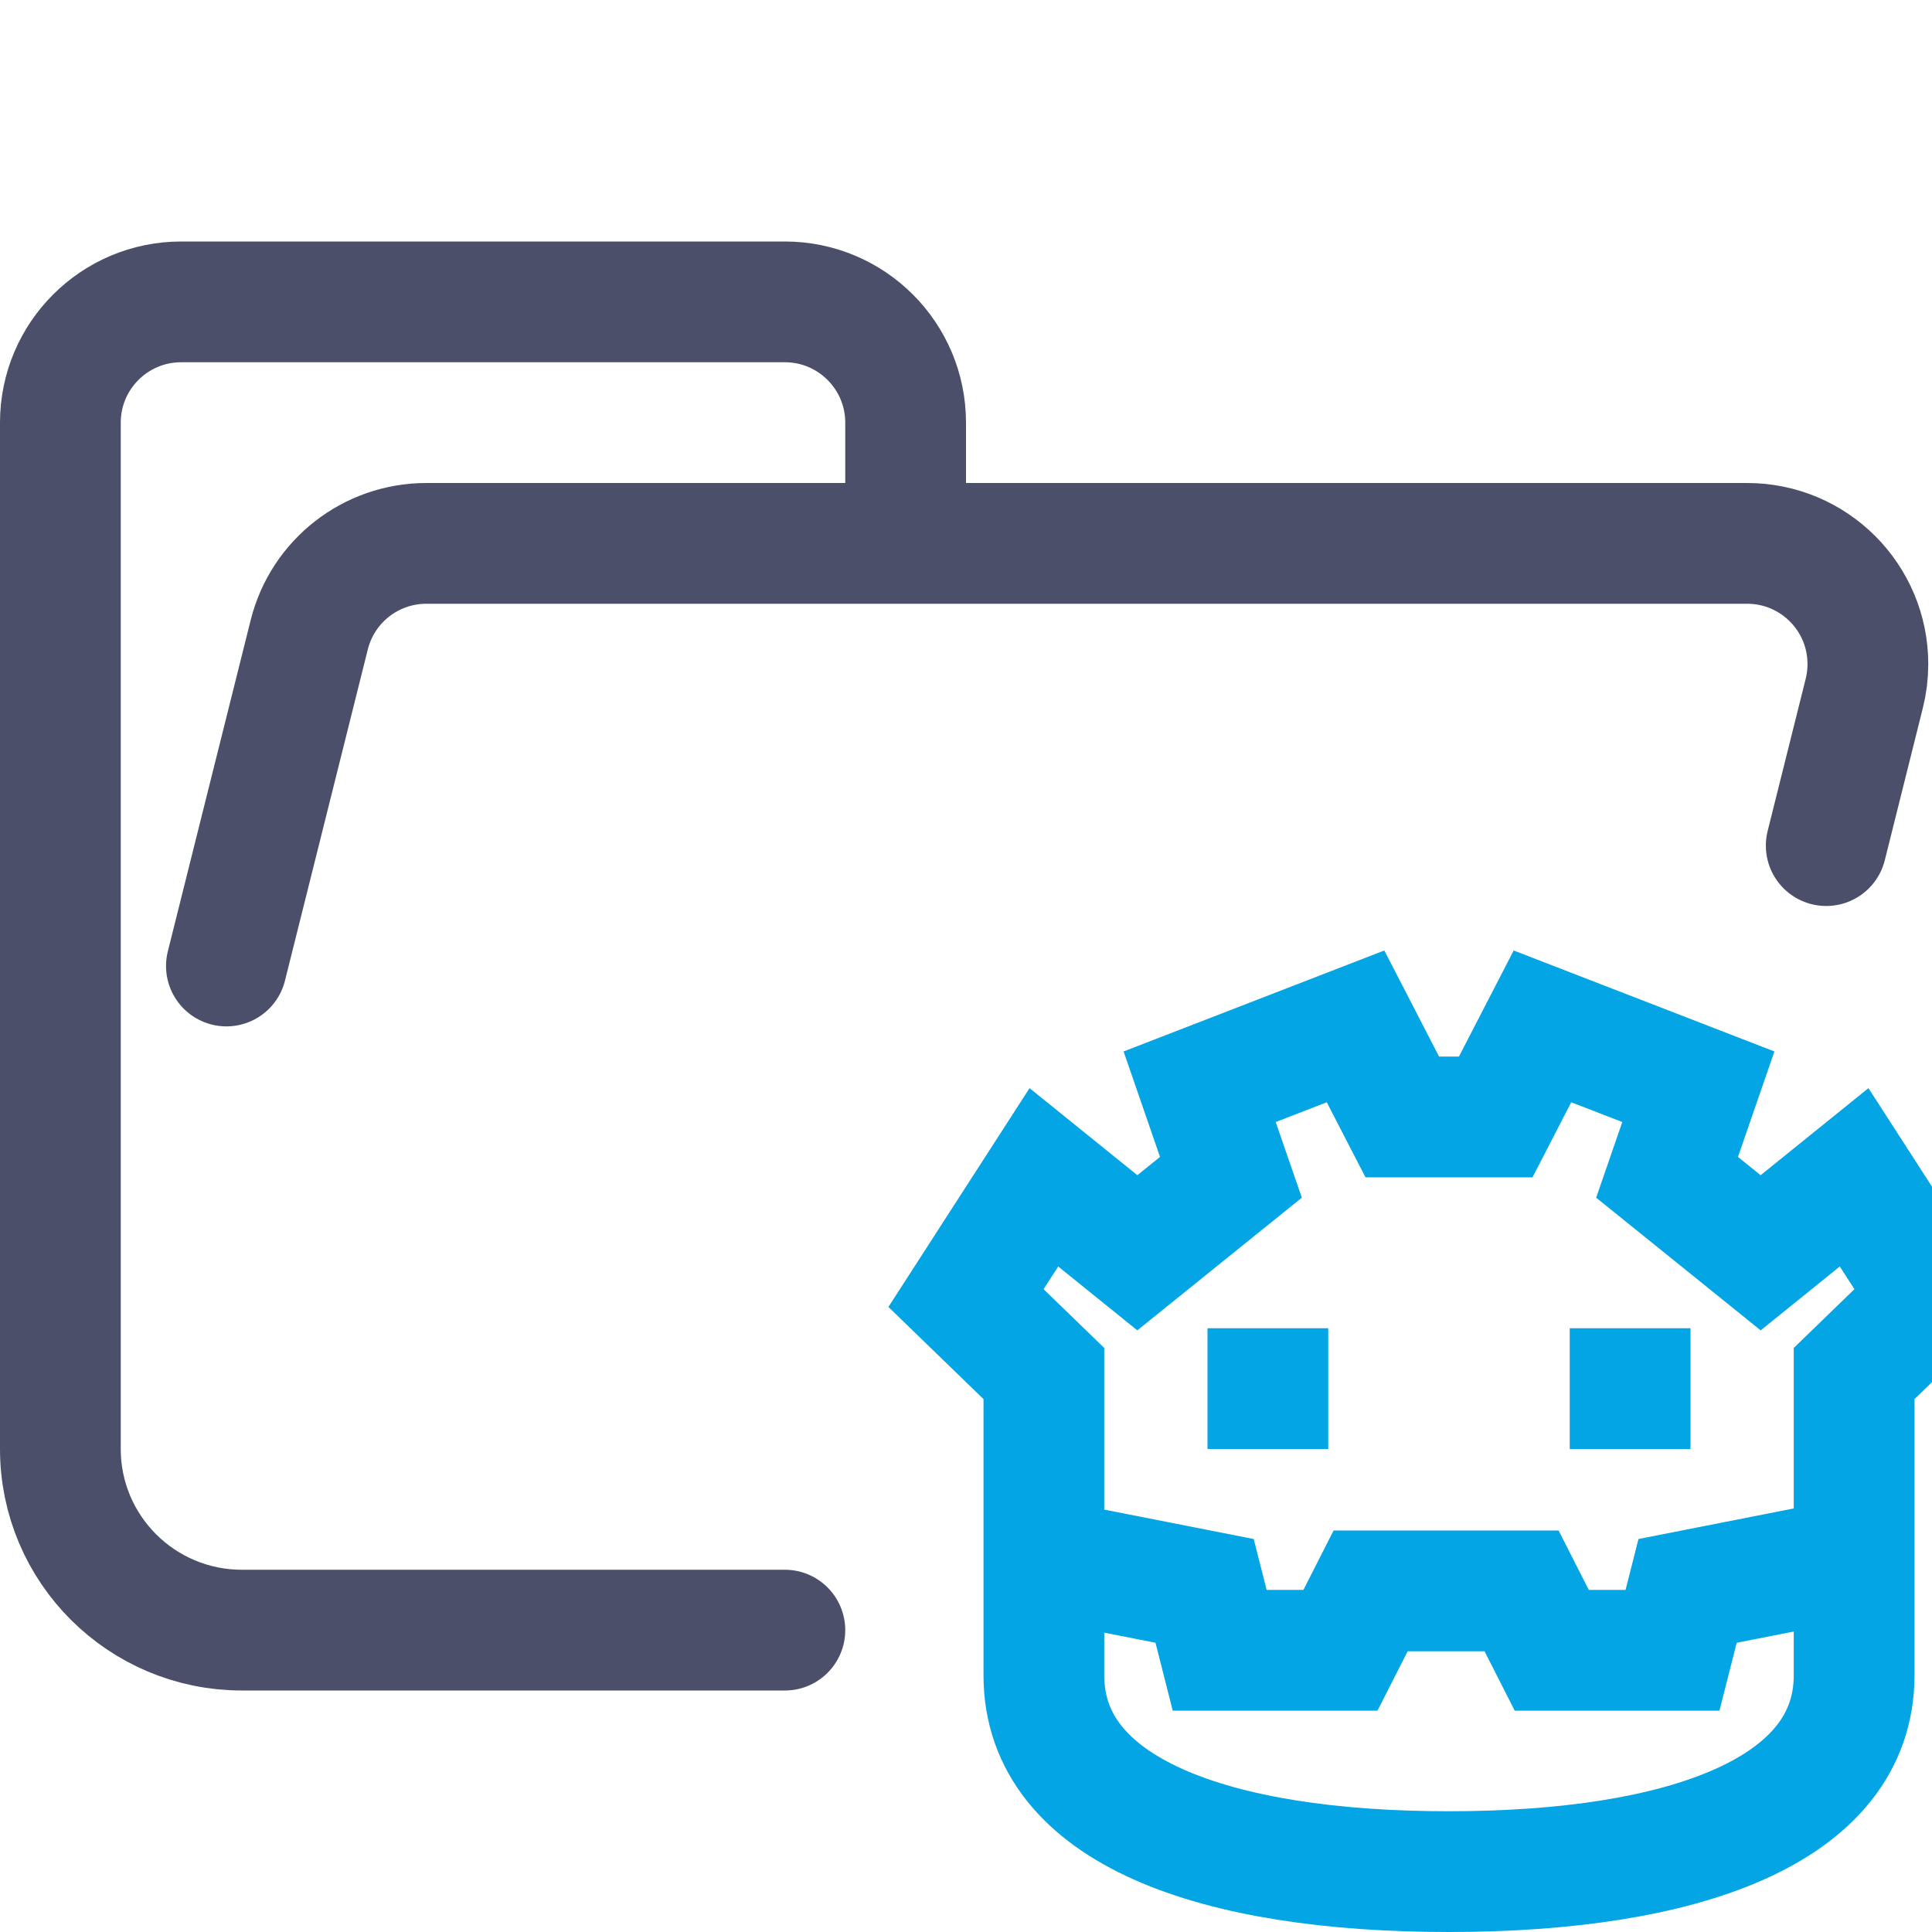
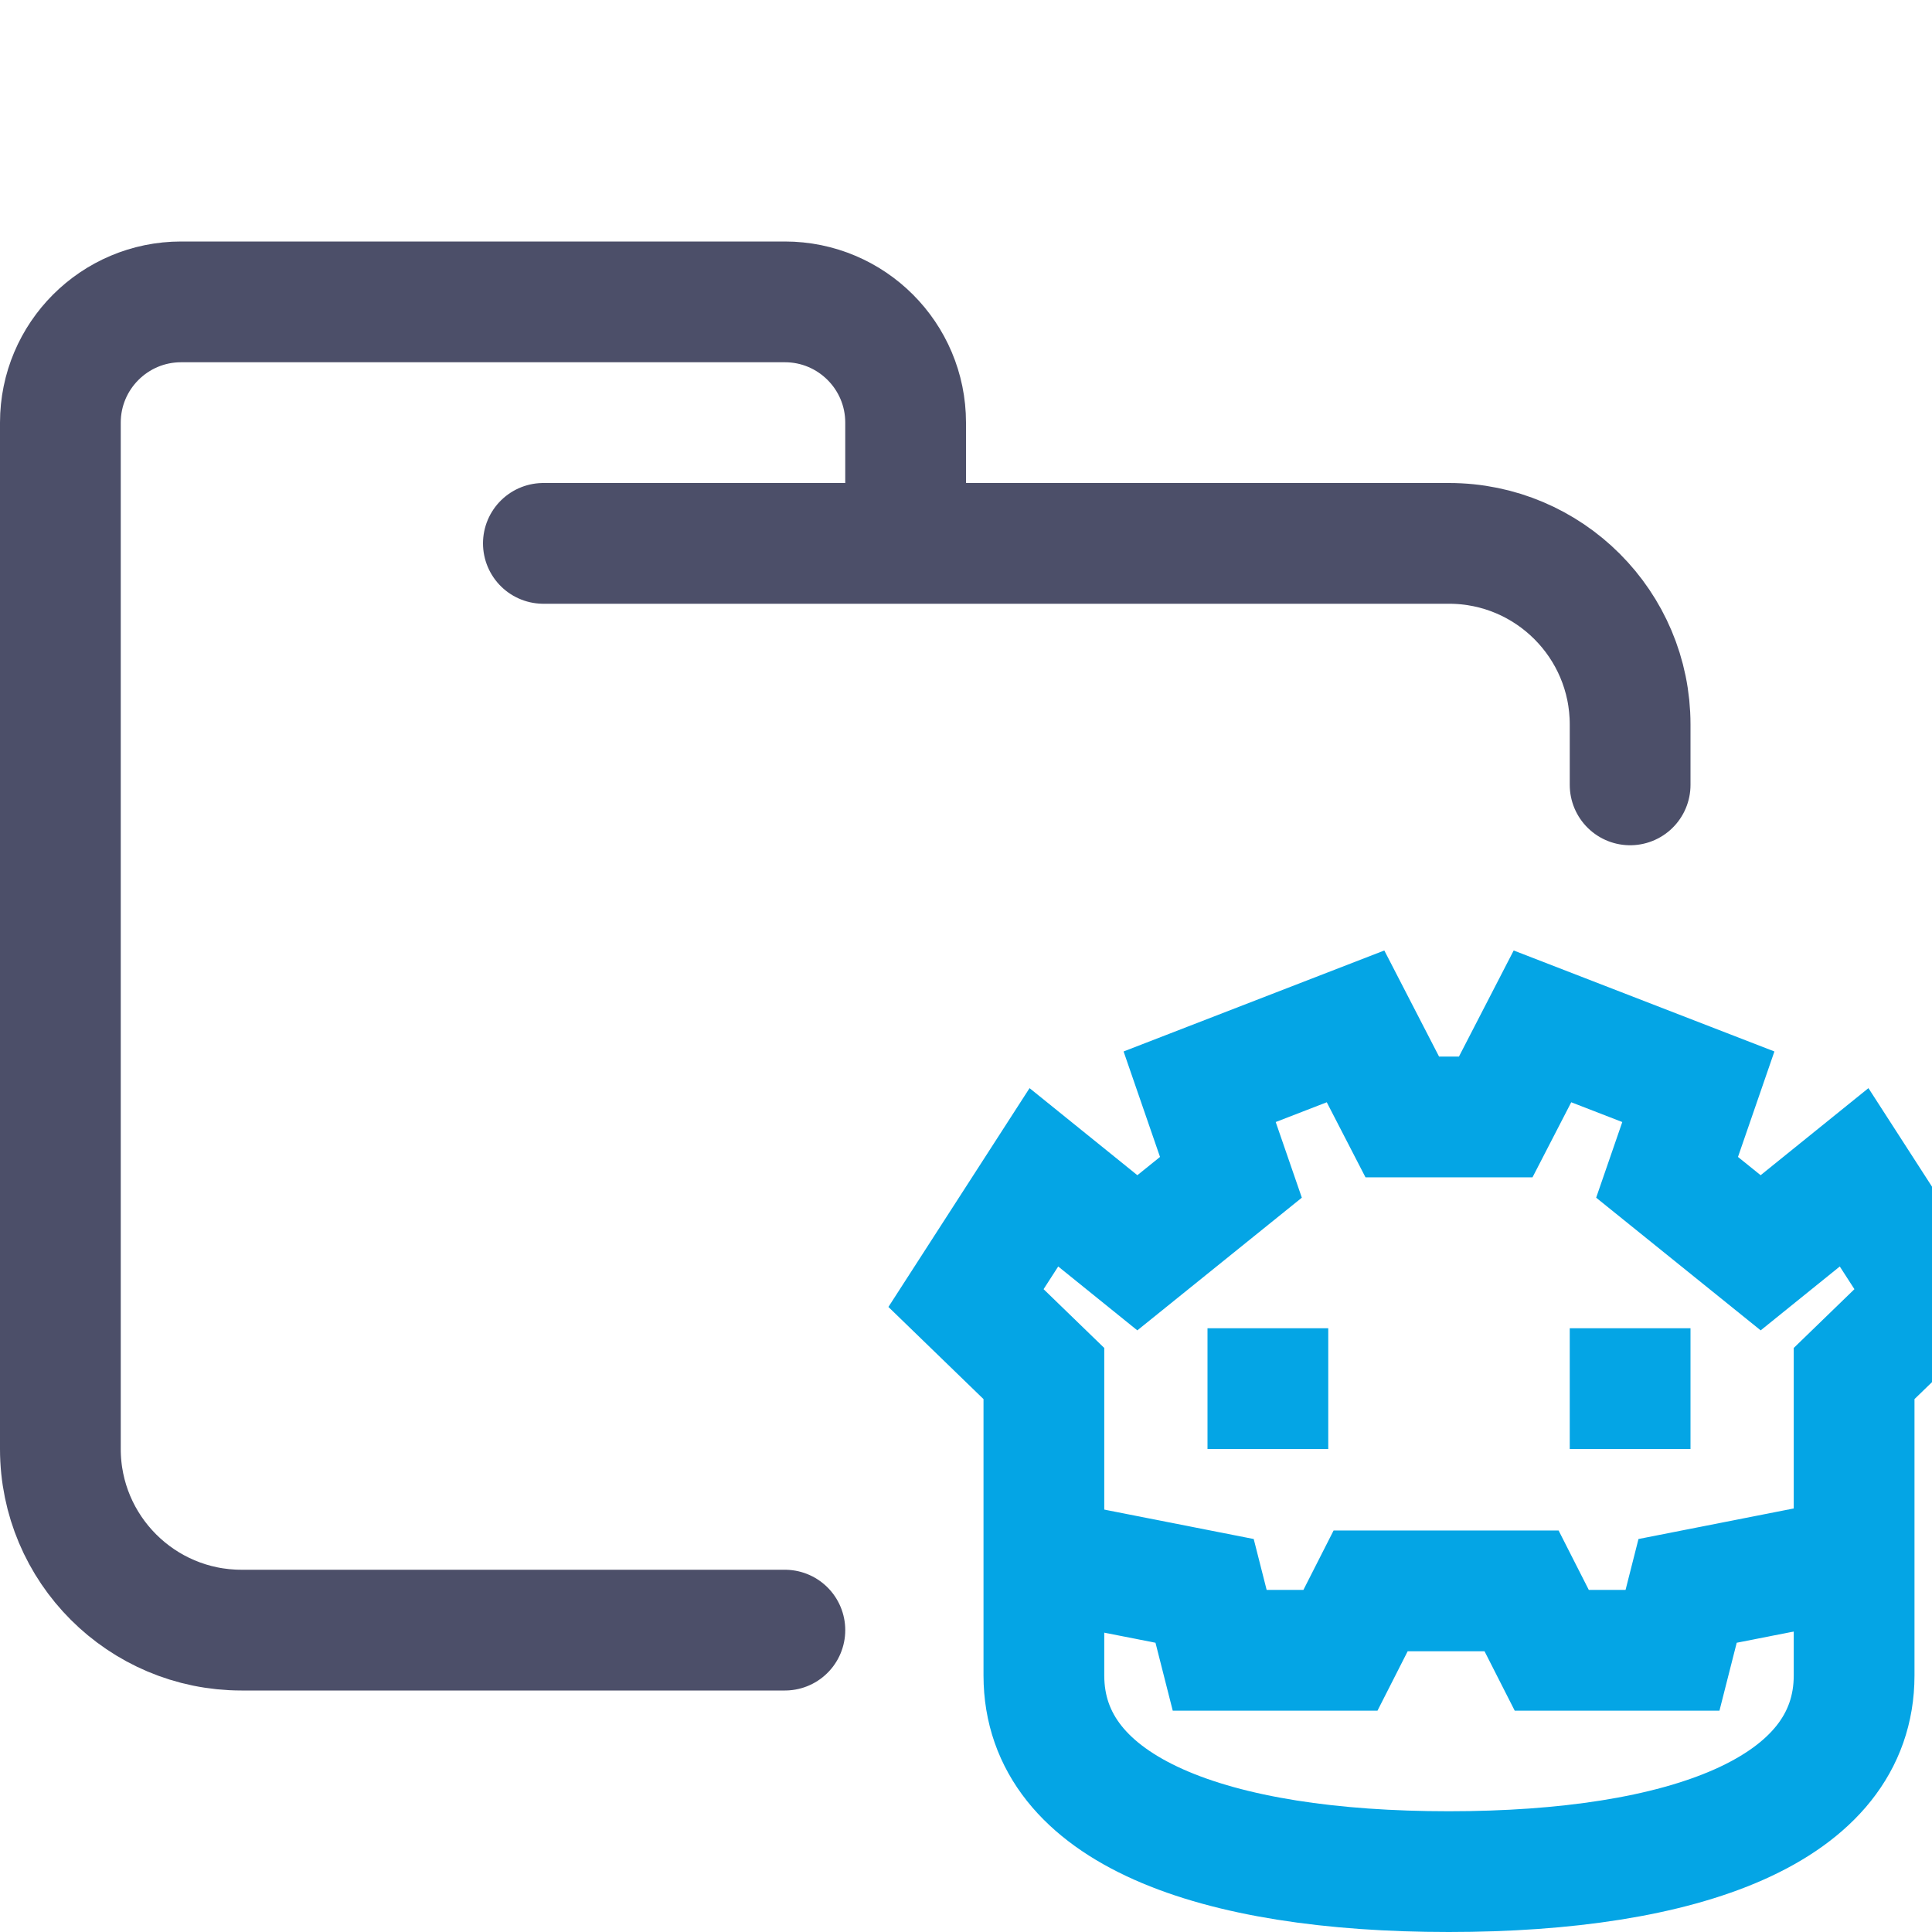
<svg xmlns="http://www.w3.org/2000/svg" width="16px" height="16px" viewBox="0 0 16 16" version="1.1">
  <g id="folder_godot" stroke="none" stroke-width="1" fill="none" fill-rule="evenodd">
    <g id="folder" stroke="#4C4F69" stroke-linecap="round" stroke-linejoin="round">
-       <path d="M1.875,8 L2.561,5.257 C2.672,4.812 3.072,4.5 3.531,4.5 L14.469,4.5 C15.022,4.5 15.469,4.948 15.469,5.5 C15.469,5.582 15.459,5.663 15.439,5.743 L15.124,7.003 M6.5,13.5 L2.004,13.5 C1.172,13.5 0.5,12.828 0.5,12 L0.5,3.5 C0.5,2.948 0.948,2.5 1.5,2.5 L6.5,2.5 C7.052,2.5 7.5,2.948 7.5,3.5 L7.5,4.5" id="Shape" />
+       <path d="M4.5,4.5 L12,4.5 C12.828,4.5 13.5,5.172 13.5,6 C13.5,6.434 13.5,6.268 13.5,6.5 M6.5,13.5 C5.381,13.5 4.215,13.5 2,13.5 C1.172,13.5 0.5,12.828 0.5,12 L0.5,3.5 C0.5,2.948 0.948,2.5 1.5,2.5 L6.5,2.5 C7.052,2.5 7.5,2.948 7.5,3.5 L7.5,4.5" id="Shape" />
    </g>
    <g id="macos" stroke="#04A5E5">
      <polyline id="Line-2" stroke-linecap="round" points="8.726 12.929 9.976 13.175 10.101 13.667 11.101 13.667 11.351 13.175 12.601 13.175 12.851 13.667 13.851 13.667 13.976 13.175 15.226 12.929" />
      <path d="M8.645,13.875 C8.645,15 10.06,15.5 11.998,15.5 C13.935,15.5 15.355,15 15.355,13.875 L15.355,11.375 L16,10.75 L15.355,9.75 L14.581,10.375 L13.806,9.75 L14.065,9 L12.774,8.5 L12.387,9.25 L11.613,9.25 L11.226,8.5 L9.935,9 L10.194,9.75 L9.419,10.375 L8.645,9.75 L8,10.75 L8.645,11.375 L8.645,13.875 Z" id="Path" stroke-linecap="round" />
      <line x1="13" y1="11.5" x2="14" y2="11.5" id="Line-3" />
      <line x1="10" y1="11.5" x2="11" y2="11.5" id="Line-3" />
    </g>
  </g>
</svg>
